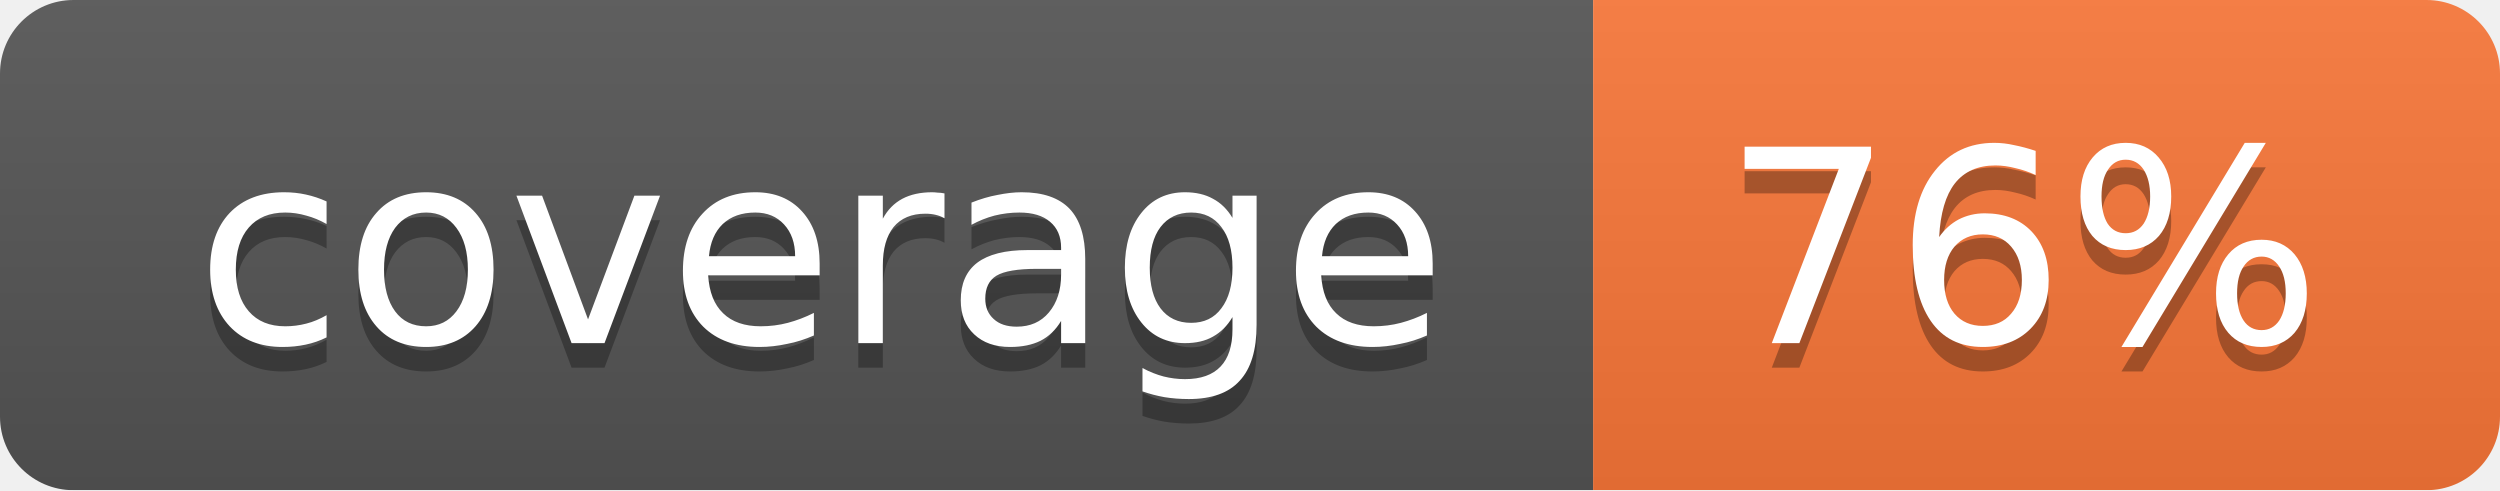
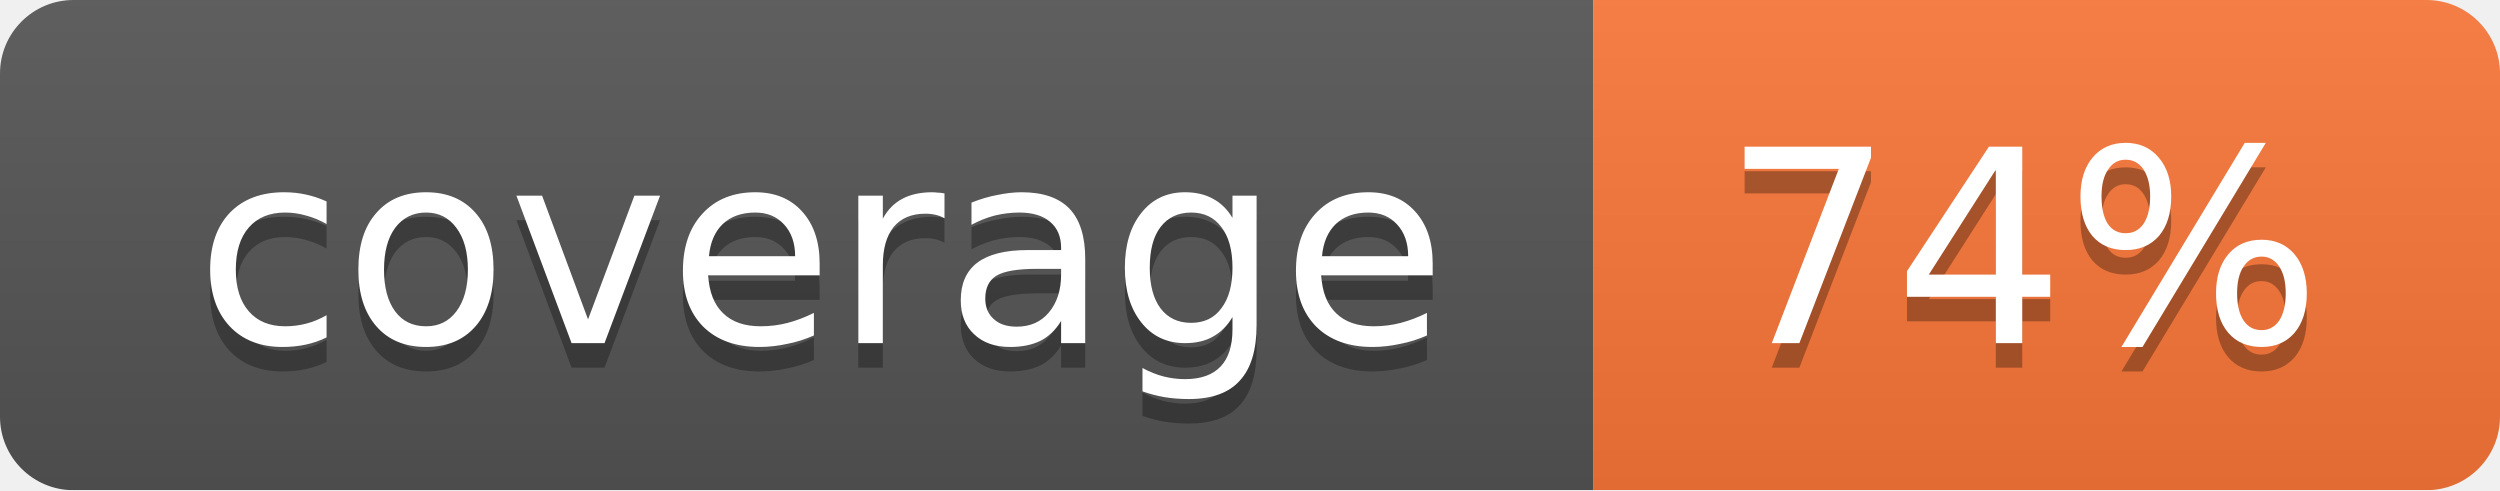
<svg xmlns="http://www.w3.org/2000/svg" width="102" height="20">
  <linearGradient id="smooth" x2="0" y2="100%">
    <stop offset="0" stop-color="#bbb" stop-opacity=".1" />
    <stop offset="1" stop-opacity=".1" />
  </linearGradient>
  <mask id="round">
    <rect width="102" height="20" rx="3" fill="#fff" />
  </mask>
  <g mask="url(#round)">
    <rect width="65" height="20" fill="#555" />
    <rect x="65" width="37" height="20" fill="#fa7739" />
    <rect width="102" height="20" fill="url(#smooth)" />
  </g>
  <g fill="#fff" text-anchor="middle" font-family="DejaVu Sans,Verdana,Geneva,sans-serif" font-size="11">
    <text x="33.5" y="15" fill="#010101" fill-opacity=".3">coverage</text>
    <text x="33.5" y="14">coverage</text>
-     <text x="82.5" y="15" fill="#010101" fill-opacity=".3">76%</text>
-     <text x="82.5" y="14">76%</text>
+     <text x="82.5" y="15" fill="#010101" fill-opacity=".3">74%</text>
+     <text x="82.5" y="14">74%</text>
  </g>
</svg>
